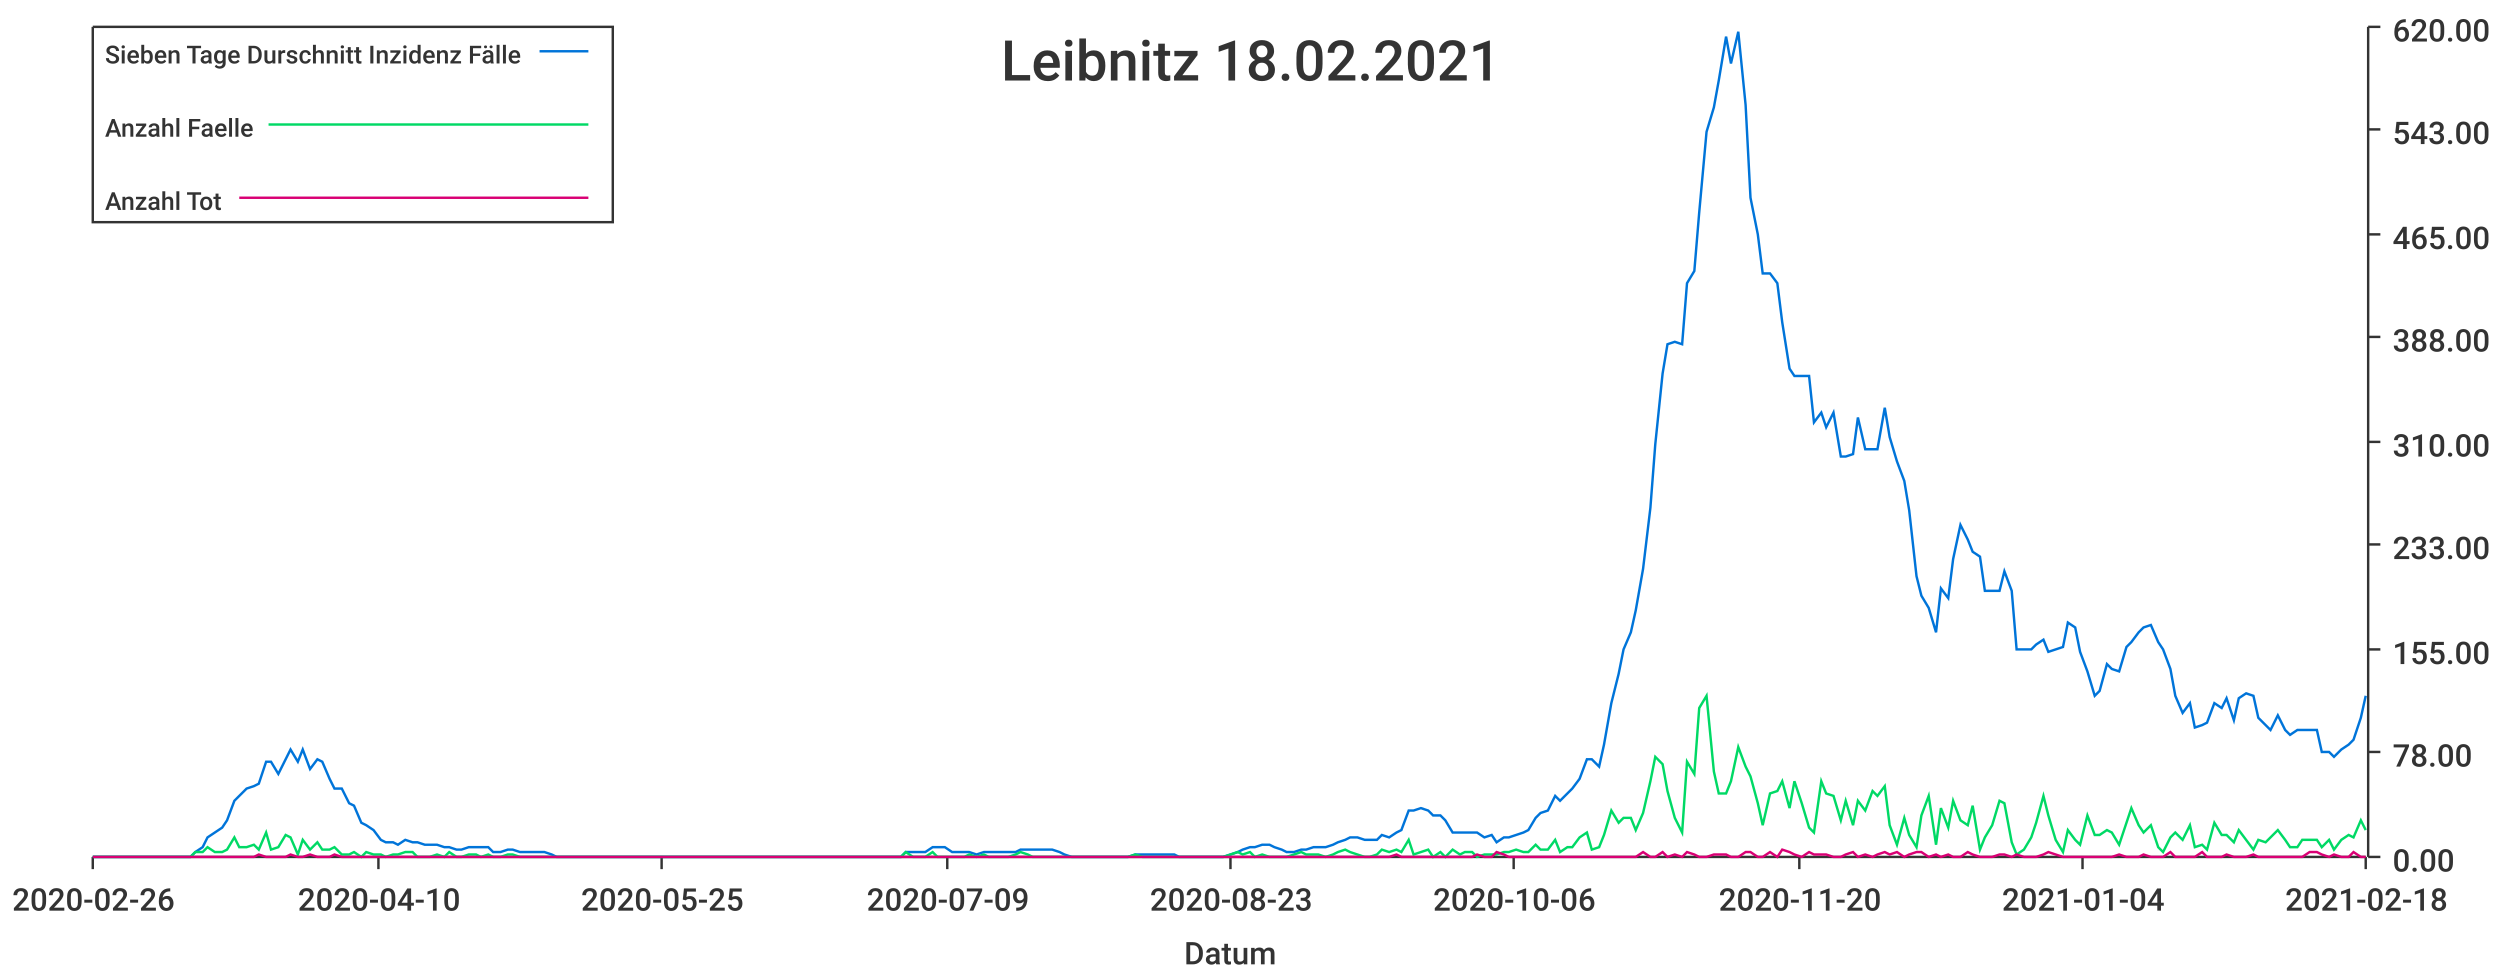
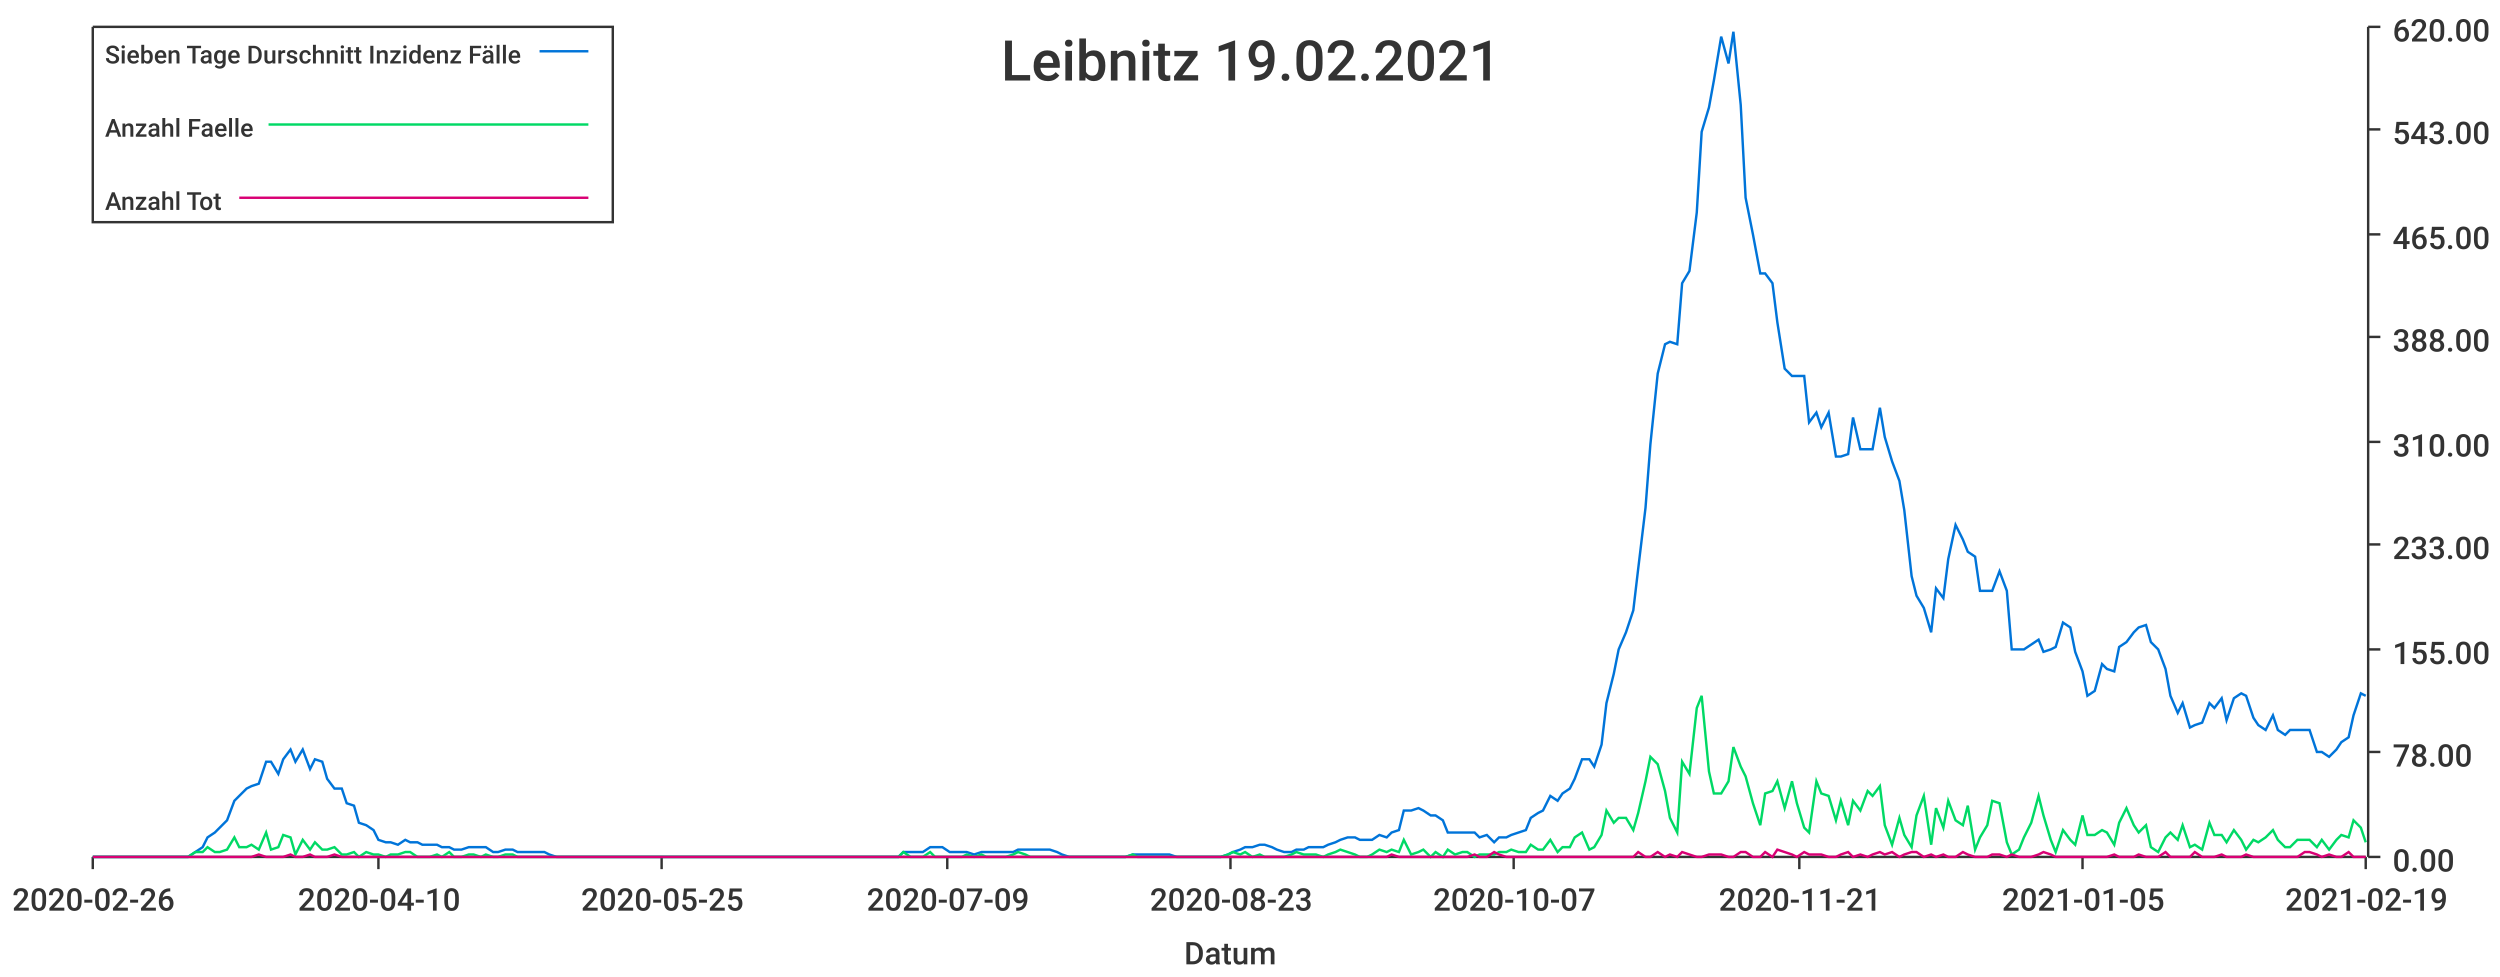
<svg xmlns="http://www.w3.org/2000/svg" width="1024" height="400">\n<path d="M 0 0 L 1024 0 L 1024 400 L 0 400 L 0 0" style="stroke-width:0;stroke:rgba(255,255,255,1.0);fill:rgba(255,255,255,1.0)" />
  <path d="M 38 11 L 969 11 L 969 351 L 38 351 L 38 11" style="stroke-width:0;stroke:rgba(255,255,255,1.0);fill:rgba(255,255,255,1.0)" />
  <path d="M 38 351 L 969 351" style="stroke-width:1;stroke:rgba(51,51,51,1.0);fill:none" />
  <path d="M 38 351 L 38 356" style="stroke-width:1;stroke:rgba(51,51,51,1.0);fill:none" />
  <text x="5" y="373" style="stroke-width:0;stroke:none;fill:rgba(51,51,51,1.0);font-size:12.8px;font-family:'Roboto Medium',sans-serif">2020-02-26</text>
  <path d="M 155 351 L 155 356" style="stroke-width:1;stroke:rgba(51,51,51,1.0);fill:none" />
  <text x="122" y="373" style="stroke-width:0;stroke:none;fill:rgba(51,51,51,1.0);font-size:12.8px;font-family:'Roboto Medium',sans-serif">2020-04-10</text>
  <path d="M 271 351 L 271 356" style="stroke-width:1;stroke:rgba(51,51,51,1.0);fill:none" />
  <text x="238" y="373" style="stroke-width:0;stroke:none;fill:rgba(51,51,51,1.0);font-size:12.8px;font-family:'Roboto Medium',sans-serif">2020-05-25</text>
  <path d="M 388 351 L 388 356" style="stroke-width:1;stroke:rgba(51,51,51,1.0);fill:none" />
  <text x="355" y="373" style="stroke-width:0;stroke:none;fill:rgba(51,51,51,1.0);font-size:12.8px;font-family:'Roboto Medium',sans-serif">2020-07-09</text>
  <path d="M 504 351 L 504 356" style="stroke-width:1;stroke:rgba(51,51,51,1.0);fill:none" />
  <text x="471" y="373" style="stroke-width:0;stroke:none;fill:rgba(51,51,51,1.0);font-size:12.8px;font-family:'Roboto Medium',sans-serif">2020-08-23</text>
  <path d="M 620 351 L 620 356" style="stroke-width:1;stroke:rgba(51,51,51,1.0);fill:none" />
-   <text x="587" y="373" style="stroke-width:0;stroke:none;fill:rgba(51,51,51,1.0);font-size:12.8px;font-family:'Roboto Medium',sans-serif">2020-10-06</text>
+   <text x="587" y="373" style="stroke-width:0;stroke:none;fill:rgba(51,51,51,1.0);font-size:12.8px;font-family:'Roboto Medium',sans-serif">2020-10-07</text>
  <path d="M 737 351 L 737 356" style="stroke-width:1;stroke:rgba(51,51,51,1.0);fill:none" />
-   <text x="704" y="373" style="stroke-width:0;stroke:none;fill:rgba(51,51,51,1.0);font-size:12.8px;font-family:'Roboto Medium',sans-serif">2020-11-20</text>
+   <text x="704" y="373" style="stroke-width:0;stroke:none;fill:rgba(51,51,51,1.0);font-size:12.8px;font-family:'Roboto Medium',sans-serif">2020-11-21</text>
  <path d="M 853 351 L 853 356" style="stroke-width:1;stroke:rgba(51,51,51,1.0);fill:none" />
-   <text x="820" y="373" style="stroke-width:0;stroke:none;fill:rgba(51,51,51,1.0);font-size:12.8px;font-family:'Roboto Medium',sans-serif">2021-01-04</text>
+   <text x="820" y="373" style="stroke-width:0;stroke:none;fill:rgba(51,51,51,1.0);font-size:12.8px;font-family:'Roboto Medium',sans-serif">2021-01-05</text>
  <path d="M 969 351 L 969 356" style="stroke-width:1;stroke:rgba(51,51,51,1.0);fill:none" />
-   <text x="936" y="373" style="stroke-width:0;stroke:none;fill:rgba(51,51,51,1.0);font-size:12.8px;font-family:'Roboto Medium',sans-serif">2021-02-18</text>
+   <text x="936" y="373" style="stroke-width:0;stroke:none;fill:rgba(51,51,51,1.0);font-size:12.8px;font-family:'Roboto Medium',sans-serif">2021-02-19</text>
  <text x="485" y="395" style="stroke-width:0;stroke:none;fill:rgba(51,51,51,1.0);font-size:12.8px;font-family:'Roboto Medium',sans-serif">Datum</text>
  <path d="M 970 351 L 970 11" style="stroke-width:1;stroke:rgba(51,51,51,1.0);fill:none" />
  <path d="M 970 351 L 975 351" style="stroke-width:1;stroke:rgba(51,51,51,1.0);fill:none" />
  <text x="980" y="357" style="stroke-width:0;stroke:none;fill:rgba(51,51,51,1.0);font-size:12.8px;font-family:'Roboto Medium',sans-serif">0.00</text>
  <path d="M 970 308 L 975 308" style="stroke-width:1;stroke:rgba(51,51,51,1.0);fill:none" />
  <text x="980" y="314" style="stroke-width:0;stroke:none;fill:rgba(51,51,51,1.0);font-size:12.8px;font-family:'Roboto Medium',sans-serif">78.00</text>
  <path d="M 970 266 L 975 266" style="stroke-width:1;stroke:rgba(51,51,51,1.0);fill:none" />
  <text x="980" y="272" style="stroke-width:0;stroke:none;fill:rgba(51,51,51,1.0);font-size:12.8px;font-family:'Roboto Medium',sans-serif">155.00</text>
  <path d="M 970 223 L 975 223" style="stroke-width:1;stroke:rgba(51,51,51,1.0);fill:none" />
  <text x="980" y="229" style="stroke-width:0;stroke:none;fill:rgba(51,51,51,1.0);font-size:12.8px;font-family:'Roboto Medium',sans-serif">233.00</text>
  <path d="M 970 181 L 975 181" style="stroke-width:1;stroke:rgba(51,51,51,1.0);fill:none" />
  <text x="980" y="187" style="stroke-width:0;stroke:none;fill:rgba(51,51,51,1.0);font-size:12.8px;font-family:'Roboto Medium',sans-serif">310.00</text>
  <path d="M 970 138 L 975 138" style="stroke-width:1;stroke:rgba(51,51,51,1.0);fill:none" />
  <text x="980" y="144" style="stroke-width:0;stroke:none;fill:rgba(51,51,51,1.0);font-size:12.8px;font-family:'Roboto Medium',sans-serif">388.00</text>
  <path d="M 970 96 L 975 96" style="stroke-width:1;stroke:rgba(51,51,51,1.0);fill:none" />
  <text x="980" y="102" style="stroke-width:0;stroke:none;fill:rgba(51,51,51,1.0);font-size:12.8px;font-family:'Roboto Medium',sans-serif">465.00</text>
  <path d="M 970 53 L 975 53" style="stroke-width:1;stroke:rgba(51,51,51,1.0);fill:none" />
  <text x="980" y="59" style="stroke-width:0;stroke:none;fill:rgba(51,51,51,1.0);font-size:12.8px;font-family:'Roboto Medium',sans-serif">543.00</text>
  <path d="M 970 11 L 975 11" style="stroke-width:1;stroke:rgba(51,51,51,1.0);fill:none" />
  <text x="980" y="17" style="stroke-width:0;stroke:none;fill:rgba(51,51,51,1.0);font-size:12.8px;font-family:'Roboto Medium',sans-serif">620.00</text>
-   <path d="M 38 351 L 41 351 L 44 351 L 46 351 L 49 351 L 52 351 L 54 351 L 57 351 L 59 351 L 62 351 L 65 351 L 67 351 L 70 351 L 72 351 L 75 351 L 78 351 L 80 349 L 83 347 L 85 343 L 88 341 L 91 339 L 93 336 L 96 328 L 98 326 L 101 323 L 104 322 L 106 321 L 109 312 L 111 312 L 114 317 L 117 311 L 119 307 L 122 312 L 124 307 L 127 315 L 130 311 L 132 312 L 135 319 L 137 323 L 140 323 L 143 329 L 145 330 L 148 337 L 150 338 L 153 340 L 156 344 L 158 345 L 161 345 L 163 346 L 166 344 L 169 345 L 171 345 L 174 346 L 176 346 L 179 346 L 182 347 L 184 347 L 187 348 L 189 348 L 192 347 L 195 347 L 197 347 L 200 347 L 202 349 L 205 349 L 208 348 L 210 348 L 213 349 L 215 349 L 218 349 L 221 349 L 223 349 L 226 350 L 228 351 L 231 351 L 234 351 L 236 351 L 239 351 L 241 351 L 244 351 L 247 351 L 249 351 L 252 351 L 254 351 L 257 351 L 260 351 L 262 351 L 265 351 L 267 351 L 270 351 L 273 351 L 275 351 L 278 351 L 280 351 L 283 351 L 286 351 L 288 351 L 291 351 L 293 351 L 296 351 L 299 351 L 301 351 L 304 351 L 306 351 L 309 351 L 312 351 L 314 351 L 317 351 L 319 351 L 322 351 L 325 351 L 327 351 L 330 351 L 332 351 L 335 351 L 338 351 L 340 351 L 343 351 L 345 351 L 348 351 L 351 351 L 353 351 L 356 351 L 358 351 L 361 351 L 364 351 L 366 351 L 369 351 L 371 349 L 374 349 L 377 349 L 379 349 L 382 347 L 384 347 L 387 347 L 390 349 L 392 349 L 395 349 L 397 349 L 400 350 L 403 349 L 405 349 L 408 349 L 410 349 L 413 349 L 416 349 L 418 348 L 421 348 L 423 348 L 426 348 L 429 348 L 431 348 L 434 349 L 436 350 L 439 351 L 442 351 L 444 351 L 447 351 L 449 351 L 452 351 L 455 351 L 457 351 L 460 351 L 462 351 L 465 350 L 468 350 L 470 350 L 473 350 L 475 350 L 478 350 L 481 350 L 483 351 L 486 351 L 488 351 L 491 351 L 494 351 L 496 351 L 499 351 L 501 351 L 504 350 L 507 349 L 509 348 L 512 347 L 514 347 L 517 346 L 520 346 L 522 347 L 525 348 L 527 349 L 530 349 L 533 348 L 535 348 L 538 347 L 540 347 L 543 347 L 546 346 L 548 345 L 551 344 L 553 343 L 556 343 L 559 344 L 561 344 L 564 344 L 566 342 L 569 343 L 572 341 L 574 340 L 577 332 L 579 332 L 582 331 L 585 332 L 587 334 L 590 334 L 592 336 L 595 341 L 598 341 L 600 341 L 603 341 L 605 341 L 608 343 L 611 342 L 613 345 L 616 343 L 618 343 L 621 342 L 624 341 L 626 340 L 629 335 L 631 333 L 634 332 L 637 326 L 639 328 L 642 325 L 644 323 L 647 319 L 650 311 L 652 311 L 655 314 L 657 305 L 660 288 L 663 276 L 665 266 L 668 259 L 670 250 L 673 233 L 676 208 L 678 182 L 681 153 L 683 141 L 686 140 L 689 141 L 691 116 L 694 111 L 696 87 L 699 54 L 702 44 L 704 33 L 707 15 L 709 26 L 712 13 L 715 43 L 717 81 L 720 96 L 722 112 L 725 112 L 728 116 L 730 132 L 733 151 L 735 154 L 738 154 L 741 154 L 743 173 L 746 169 L 748 175 L 751 169 L 754 187 L 756 187 L 759 186 L 761 171 L 764 184 L 767 184 L 769 184 L 772 167 L 774 179 L 777 189 L 780 197 L 782 209 L 785 236 L 787 244 L 790 249 L 793 259 L 795 241 L 798 245 L 800 229 L 803 215 L 806 221 L 808 226 L 811 228 L 813 242 L 816 242 L 819 242 L 821 234 L 824 242 L 826 266 L 829 266 L 832 266 L 834 264 L 837 262 L 839 267 L 842 266 L 845 265 L 847 255 L 850 257 L 852 267 L 855 275 L 858 285 L 860 283 L 863 272 L 865 274 L 868 275 L 871 265 L 873 263 L 876 259 L 878 257 L 881 256 L 884 263 L 886 266 L 889 274 L 891 285 L 894 292 L 897 288 L 899 298 L 902 297 L 904 296 L 907 288 L 910 290 L 912 286 L 915 295 L 917 286 L 920 284 L 923 285 L 925 294 L 928 297 L 930 299 L 933 293 L 936 299 L 938 301 L 941 299 L 943 299 L 946 299 L 949 299 L 951 308 L 954 308 L 956 310 L 959 307 L 962 305 L 964 303 L 967 294 L 969 285" style="stroke-width:1;stroke:rgba(0,116,217,1.0);fill:none" />
-   <path d="M 38 351 L 41 351 L 44 351 L 46 351 L 49 351 L 52 351 L 54 351 L 57 351 L 59 351 L 62 351 L 65 351 L 67 351 L 70 351 L 72 351 L 75 351 L 78 351 L 80 349 L 83 349 L 85 347 L 88 349 L 91 349 L 93 348 L 96 343 L 98 347 L 101 347 L 104 346 L 106 348 L 109 341 L 111 348 L 114 347 L 117 342 L 119 343 L 122 350 L 124 344 L 127 348 L 130 345 L 132 348 L 135 348 L 137 347 L 140 350 L 143 350 L 145 349 L 148 351 L 150 349 L 153 350 L 156 350 L 158 351 L 161 350 L 163 350 L 166 349 L 169 349 L 171 351 L 174 351 L 176 351 L 179 350 L 182 351 L 184 349 L 187 351 L 189 351 L 192 350 L 195 350 L 197 351 L 200 350 L 202 351 L 205 351 L 208 350 L 210 350 L 213 351 L 215 351 L 218 351 L 221 351 L 223 351 L 226 351 L 228 351 L 231 351 L 234 351 L 236 351 L 239 351 L 241 351 L 244 351 L 247 351 L 249 351 L 252 351 L 254 351 L 257 351 L 260 351 L 262 351 L 265 351 L 267 351 L 270 351 L 273 351 L 275 351 L 278 351 L 280 351 L 283 351 L 286 351 L 288 351 L 291 351 L 293 351 L 296 351 L 299 351 L 301 351 L 304 351 L 306 351 L 309 351 L 312 351 L 314 351 L 317 351 L 319 351 L 322 351 L 325 351 L 327 351 L 330 351 L 332 351 L 335 351 L 338 351 L 340 351 L 343 351 L 345 351 L 348 351 L 351 351 L 353 351 L 356 351 L 358 351 L 361 351 L 364 351 L 366 351 L 369 351 L 371 349 L 374 351 L 377 351 L 379 351 L 382 349 L 384 351 L 387 351 L 390 351 L 392 351 L 395 351 L 397 350 L 400 351 L 403 350 L 405 351 L 408 351 L 410 351 L 413 351 L 416 350 L 418 349 L 421 350 L 423 351 L 426 351 L 429 351 L 431 351 L 434 351 L 436 351 L 439 351 L 442 351 L 444 351 L 447 351 L 449 351 L 452 351 L 455 351 L 457 351 L 460 351 L 462 351 L 465 350 L 468 351 L 470 351 L 473 351 L 475 351 L 478 351 L 481 351 L 483 351 L 486 351 L 488 351 L 491 351 L 494 351 L 496 351 L 499 351 L 501 351 L 504 350 L 507 349 L 509 350 L 512 349 L 514 351 L 517 350 L 520 351 L 522 351 L 525 351 L 527 351 L 530 350 L 533 349 L 535 350 L 538 350 L 540 350 L 543 351 L 546 350 L 548 349 L 551 348 L 553 349 L 556 350 L 559 351 L 561 351 L 564 350 L 566 348 L 569 349 L 572 348 L 574 349 L 577 344 L 579 350 L 582 349 L 585 348 L 587 351 L 590 349 L 592 351 L 595 348 L 598 350 L 600 349 L 603 349 L 605 351 L 608 350 L 611 350 L 613 350 L 616 349 L 618 349 L 621 348 L 624 349 L 626 349 L 629 346 L 631 348 L 634 348 L 637 344 L 639 349 L 642 347 L 644 347 L 647 343 L 650 341 L 652 348 L 655 347 L 657 342 L 660 332 L 663 337 L 665 335 L 668 335 L 670 340 L 673 333 L 676 320 L 678 310 L 681 313 L 683 324 L 686 335 L 689 341 L 691 312 L 694 317 L 696 290 L 699 285 L 702 316 L 704 325 L 707 325 L 709 320 L 712 306 L 715 314 L 717 318 L 720 329 L 722 338 L 725 325 L 728 324 L 730 320 L 733 331 L 735 320 L 738 329 L 741 339 L 743 341 L 746 320 L 748 325 L 751 326 L 754 336 L 756 328 L 759 338 L 761 328 L 764 332 L 767 324 L 769 326 L 772 322 L 774 338 L 777 346 L 780 335 L 782 342 L 785 347 L 787 334 L 790 326 L 793 346 L 795 331 L 798 339 L 800 328 L 803 336 L 806 338 L 808 330 L 811 348 L 813 343 L 816 338 L 819 328 L 821 329 L 824 345 L 826 350 L 829 348 L 832 343 L 834 337 L 837 326 L 839 334 L 842 344 L 845 349 L 847 340 L 850 344 L 852 346 L 855 334 L 858 342 L 860 342 L 863 340 L 865 341 L 868 346 L 871 337 L 873 331 L 876 338 L 878 341 L 881 338 L 884 347 L 886 349 L 889 343 L 891 341 L 894 344 L 897 338 L 899 347 L 902 346 L 904 348 L 907 337 L 910 342 L 912 342 L 915 345 L 917 340 L 920 344 L 923 348 L 925 344 L 928 345 L 930 343 L 933 340 L 936 344 L 938 347 L 941 347 L 943 344 L 946 344 L 949 344 L 951 347 L 954 344 L 956 348 L 959 344 L 962 342 L 964 343 L 967 336 L 969 340" style="stroke-width:1;stroke:rgba(0,217,101,1.0);fill:none" />
-   <path d="M 38 351 L 41 351 L 44 351 L 46 351 L 49 351 L 52 351 L 54 351 L 57 351 L 59 351 L 62 351 L 65 351 L 67 351 L 70 351 L 72 351 L 75 351 L 78 351 L 80 351 L 83 351 L 85 351 L 88 351 L 91 351 L 93 351 L 96 351 L 98 351 L 101 351 L 104 351 L 106 350 L 109 351 L 111 351 L 114 351 L 117 351 L 119 350 L 122 351 L 124 351 L 127 350 L 130 351 L 132 351 L 135 351 L 137 350 L 140 351 L 143 351 L 145 351 L 148 351 L 150 351 L 153 351 L 156 351 L 158 351 L 161 351 L 163 351 L 166 351 L 169 351 L 171 351 L 174 351 L 176 351 L 179 351 L 182 351 L 184 351 L 187 351 L 189 351 L 192 351 L 195 351 L 197 351 L 200 351 L 202 351 L 205 351 L 208 351 L 210 351 L 213 351 L 215 351 L 218 351 L 221 351 L 223 351 L 226 351 L 228 351 L 231 351 L 234 351 L 236 351 L 239 351 L 241 351 L 244 351 L 247 351 L 249 351 L 252 351 L 254 351 L 257 351 L 260 351 L 262 351 L 265 351 L 267 351 L 270 351 L 273 351 L 275 351 L 278 351 L 280 351 L 283 351 L 286 351 L 288 351 L 291 351 L 293 351 L 296 351 L 299 351 L 301 351 L 304 351 L 306 351 L 309 351 L 312 351 L 314 351 L 317 351 L 319 351 L 322 351 L 325 351 L 327 351 L 330 351 L 332 351 L 335 351 L 338 351 L 340 351 L 343 351 L 345 351 L 348 351 L 351 351 L 353 351 L 356 351 L 358 351 L 361 351 L 364 351 L 366 351 L 369 351 L 371 351 L 374 351 L 377 351 L 379 351 L 382 351 L 384 351 L 387 351 L 390 351 L 392 351 L 395 351 L 397 351 L 400 351 L 403 351 L 405 351 L 408 351 L 410 351 L 413 351 L 416 351 L 418 351 L 421 351 L 423 351 L 426 351 L 429 351 L 431 351 L 434 351 L 436 351 L 439 351 L 442 351 L 444 351 L 447 351 L 449 351 L 452 351 L 455 351 L 457 351 L 460 351 L 462 351 L 465 351 L 468 351 L 470 351 L 473 351 L 475 351 L 478 351 L 481 351 L 483 351 L 486 351 L 488 351 L 491 351 L 494 351 L 496 351 L 499 351 L 501 351 L 504 351 L 507 351 L 509 351 L 512 351 L 514 351 L 517 351 L 520 351 L 522 351 L 525 351 L 527 351 L 530 351 L 533 351 L 535 351 L 538 351 L 540 351 L 543 351 L 546 351 L 548 351 L 551 351 L 553 351 L 556 351 L 559 351 L 561 351 L 564 351 L 566 351 L 569 351 L 572 350 L 574 351 L 577 351 L 579 351 L 582 351 L 585 351 L 587 351 L 590 351 L 592 351 L 595 351 L 598 351 L 600 351 L 603 351 L 605 350 L 608 351 L 611 351 L 613 349 L 616 350 L 618 351 L 621 351 L 624 351 L 626 351 L 629 351 L 631 351 L 634 351 L 637 351 L 639 351 L 642 351 L 644 351 L 647 351 L 650 351 L 652 351 L 655 351 L 657 351 L 660 351 L 663 351 L 665 351 L 668 351 L 670 351 L 673 349 L 676 351 L 678 351 L 681 349 L 683 351 L 686 350 L 689 351 L 691 349 L 694 350 L 696 351 L 699 351 L 702 350 L 704 350 L 707 350 L 709 351 L 712 351 L 715 349 L 717 349 L 720 351 L 722 351 L 725 349 L 728 351 L 730 348 L 733 349 L 735 350 L 738 351 L 741 349 L 743 350 L 746 350 L 748 350 L 751 351 L 754 351 L 756 350 L 759 349 L 761 351 L 764 350 L 767 351 L 769 350 L 772 349 L 774 350 L 777 349 L 780 351 L 782 350 L 785 349 L 787 349 L 790 351 L 793 350 L 795 351 L 798 350 L 800 351 L 803 351 L 806 349 L 808 350 L 811 351 L 813 351 L 816 351 L 819 350 L 821 350 L 824 351 L 826 350 L 829 351 L 832 351 L 834 351 L 837 350 L 839 349 L 842 350 L 845 351 L 847 351 L 850 351 L 852 351 L 855 351 L 858 351 L 860 351 L 863 351 L 865 351 L 868 350 L 871 351 L 873 351 L 876 351 L 878 350 L 881 351 L 884 351 L 886 351 L 889 349 L 891 351 L 894 351 L 897 351 L 899 351 L 902 349 L 904 351 L 907 351 L 910 351 L 912 350 L 915 351 L 917 351 L 920 351 L 923 350 L 925 351 L 928 351 L 930 351 L 933 351 L 936 351 L 938 351 L 941 351 L 943 351 L 946 349 L 949 349 L 951 350 L 954 351 L 956 350 L 959 351 L 962 351 L 964 349 L 967 351 L 969 351" style="stroke-width:1;stroke:rgba(217,0,116,1.0);fill:none" />
-   <text x="410" y="33" style="stroke-width:0;stroke:none;fill:rgba(51,51,51,1.0);font-size:23.0px;font-family:'Roboto Medium',sans-serif">Leibnitz 18.02.2021</text>
+   <path d="M 38 351 L 41 351 L 44 351 L 46 351 L 49 351 L 51 351 L 54 351 L 57 351 L 59 351 L 62 351 L 64 351 L 67 351 L 70 351 L 72 351 L 75 351 L 77 351 L 80 349 L 83 347 L 85 343 L 88 341 L 90 339 L 93 336 L 96 328 L 98 326 L 101 323 L 103 322 L 106 321 L 109 312 L 111 312 L 114 317 L 116 311 L 119 307 L 121 312 L 124 307 L 127 315 L 129 311 L 132 312 L 134 319 L 137 323 L 140 323 L 142 329 L 145 330 L 147 337 L 150 338 L 153 340 L 155 344 L 158 345 L 160 345 L 163 346 L 166 344 L 168 345 L 171 345 L 173 346 L 176 346 L 179 346 L 181 347 L 184 347 L 186 348 L 189 348 L 192 347 L 194 347 L 197 347 L 199 347 L 202 349 L 204 349 L 207 348 L 210 348 L 212 349 L 215 349 L 217 349 L 220 349 L 223 349 L 225 350 L 228 351 L 230 351 L 233 351 L 236 351 L 238 351 L 241 351 L 243 351 L 246 351 L 249 351 L 251 351 L 254 351 L 256 351 L 259 351 L 262 351 L 264 351 L 267 351 L 269 351 L 272 351 L 274 351 L 277 351 L 280 351 L 282 351 L 285 351 L 287 351 L 290 351 L 293 351 L 295 351 L 298 351 L 300 351 L 303 351 L 306 351 L 308 351 L 311 351 L 313 351 L 316 351 L 319 351 L 321 351 L 324 351 L 326 351 L 329 351 L 332 351 L 334 351 L 337 351 L 339 351 L 342 351 L 345 351 L 347 351 L 350 351 L 352 351 L 355 351 L 357 351 L 360 351 L 363 351 L 365 351 L 368 351 L 370 349 L 373 349 L 376 349 L 378 349 L 381 347 L 383 347 L 386 347 L 389 349 L 391 349 L 394 349 L 396 349 L 399 350 L 402 349 L 404 349 L 407 349 L 409 349 L 412 349 L 415 349 L 417 348 L 420 348 L 422 348 L 425 348 L 427 348 L 430 348 L 433 349 L 435 350 L 438 351 L 440 351 L 443 351 L 446 351 L 448 351 L 451 351 L 453 351 L 456 351 L 459 351 L 461 351 L 464 350 L 466 350 L 469 350 L 472 350 L 474 350 L 477 350 L 479 350 L 482 351 L 485 351 L 487 351 L 490 351 L 492 351 L 495 351 L 498 351 L 500 351 L 503 350 L 505 349 L 508 348 L 510 347 L 513 347 L 516 346 L 518 346 L 521 347 L 523 348 L 526 349 L 529 349 L 531 348 L 534 348 L 536 347 L 539 347 L 542 347 L 544 346 L 547 345 L 549 344 L 552 343 L 555 343 L 557 344 L 560 344 L 562 344 L 565 342 L 568 343 L 570 341 L 573 340 L 575 332 L 578 332 L 581 331 L 583 332 L 586 334 L 588 334 L 591 336 L 593 341 L 596 341 L 599 341 L 601 341 L 604 341 L 606 343 L 609 342 L 612 345 L 614 343 L 617 343 L 619 342 L 622 341 L 625 340 L 627 335 L 630 333 L 632 332 L 635 326 L 638 328 L 640 325 L 643 323 L 645 319 L 648 311 L 651 311 L 653 314 L 656 305 L 658 288 L 661 276 L 663 266 L 666 259 L 669 250 L 671 233 L 674 208 L 676 182 L 679 153 L 682 141 L 684 140 L 687 141 L 689 116 L 692 111 L 695 87 L 697 54 L 700 44 L 702 33 L 705 15 L 708 26 L 710 13 L 713 43 L 715 81 L 718 96 L 721 112 L 723 112 L 726 116 L 728 132 L 731 151 L 734 154 L 736 154 L 739 154 L 741 173 L 744 169 L 746 175 L 749 169 L 752 187 L 754 187 L 757 186 L 759 171 L 762 184 L 765 184 L 767 184 L 770 167 L 772 179 L 775 189 L 778 197 L 780 209 L 783 236 L 785 244 L 788 249 L 791 259 L 793 241 L 796 245 L 798 229 L 801 215 L 804 221 L 806 226 L 809 228 L 811 242 L 814 242 L 816 242 L 819 234 L 822 242 L 824 266 L 827 266 L 829 266 L 832 264 L 835 262 L 837 267 L 840 266 L 842 265 L 845 255 L 848 257 L 850 267 L 853 275 L 855 285 L 858 283 L 861 272 L 863 274 L 866 275 L 868 265 L 871 263 L 874 259 L 876 257 L 879 256 L 881 263 L 884 266 L 887 274 L 889 285 L 892 292 L 894 288 L 897 298 L 899 297 L 902 296 L 905 288 L 907 290 L 910 286 L 912 295 L 915 286 L 918 284 L 920 285 L 923 294 L 925 297 L 928 299 L 931 293 L 933 299 L 936 301 L 938 299 L 941 299 L 944 299 L 946 299 L 949 308 L 951 308 L 954 310 L 957 307 L 959 304 L 962 302 L 964 293 L 967 284 L 969 285" style="stroke-width:1;stroke:rgba(0,116,217,1.0);fill:none" />
+   <path d="M 38 351 L 41 351 L 44 351 L 46 351 L 49 351 L 51 351 L 54 351 L 57 351 L 59 351 L 62 351 L 64 351 L 67 351 L 70 351 L 72 351 L 75 351 L 77 351 L 80 349 L 83 349 L 85 347 L 88 349 L 90 349 L 93 348 L 96 343 L 98 347 L 101 347 L 103 346 L 106 348 L 109 341 L 111 348 L 114 347 L 116 342 L 119 343 L 121 350 L 124 344 L 127 348 L 129 345 L 132 348 L 134 348 L 137 347 L 140 350 L 142 350 L 145 349 L 147 351 L 150 349 L 153 350 L 155 350 L 158 351 L 160 350 L 163 350 L 166 349 L 168 349 L 171 351 L 173 351 L 176 351 L 179 350 L 181 351 L 184 349 L 186 351 L 189 351 L 192 350 L 194 350 L 197 351 L 199 350 L 202 351 L 204 351 L 207 350 L 210 350 L 212 351 L 215 351 L 217 351 L 220 351 L 223 351 L 225 351 L 228 351 L 230 351 L 233 351 L 236 351 L 238 351 L 241 351 L 243 351 L 246 351 L 249 351 L 251 351 L 254 351 L 256 351 L 259 351 L 262 351 L 264 351 L 267 351 L 269 351 L 272 351 L 274 351 L 277 351 L 280 351 L 282 351 L 285 351 L 287 351 L 290 351 L 293 351 L 295 351 L 298 351 L 300 351 L 303 351 L 306 351 L 308 351 L 311 351 L 313 351 L 316 351 L 319 351 L 321 351 L 324 351 L 326 351 L 329 351 L 332 351 L 334 351 L 337 351 L 339 351 L 342 351 L 345 351 L 347 351 L 350 351 L 352 351 L 355 351 L 357 351 L 360 351 L 363 351 L 365 351 L 368 351 L 370 349 L 373 351 L 376 351 L 378 351 L 381 349 L 383 351 L 386 351 L 389 351 L 391 351 L 394 351 L 396 350 L 399 351 L 402 350 L 404 351 L 407 351 L 409 351 L 412 351 L 415 350 L 417 349 L 420 350 L 422 351 L 425 351 L 427 351 L 430 351 L 433 351 L 435 351 L 438 351 L 440 351 L 443 351 L 446 351 L 448 351 L 451 351 L 453 351 L 456 351 L 459 351 L 461 351 L 464 350 L 466 351 L 469 351 L 472 351 L 474 351 L 477 351 L 479 351 L 482 351 L 485 351 L 487 351 L 490 351 L 492 351 L 495 351 L 498 351 L 500 351 L 503 350 L 505 349 L 508 350 L 510 349 L 513 351 L 516 350 L 518 351 L 521 351 L 523 351 L 526 351 L 529 350 L 531 349 L 534 350 L 536 350 L 539 350 L 542 351 L 544 350 L 547 349 L 549 348 L 552 349 L 555 350 L 557 351 L 560 351 L 562 350 L 565 348 L 568 349 L 570 348 L 573 349 L 575 344 L 578 350 L 581 349 L 583 348 L 586 351 L 588 349 L 591 351 L 593 348 L 596 350 L 599 349 L 601 349 L 604 351 L 606 350 L 609 350 L 612 350 L 614 349 L 617 349 L 619 348 L 622 349 L 625 349 L 627 346 L 630 348 L 632 348 L 635 344 L 638 349 L 640 347 L 643 347 L 645 343 L 648 341 L 651 348 L 653 347 L 656 342 L 658 332 L 661 337 L 663 335 L 666 335 L 669 340 L 671 333 L 674 320 L 676 310 L 679 313 L 682 324 L 684 335 L 687 341 L 689 312 L 692 317 L 695 290 L 697 285 L 700 316 L 702 325 L 705 325 L 708 320 L 710 306 L 713 314 L 715 318 L 718 329 L 721 338 L 723 325 L 726 324 L 728 320 L 731 331 L 734 320 L 736 329 L 739 339 L 741 341 L 744 320 L 746 325 L 749 326 L 752 336 L 754 328 L 757 338 L 759 328 L 762 332 L 765 324 L 767 326 L 770 322 L 772 338 L 775 346 L 778 335 L 780 342 L 783 347 L 785 334 L 788 326 L 791 346 L 793 331 L 796 339 L 798 328 L 801 336 L 804 338 L 806 330 L 809 348 L 811 343 L 814 338 L 816 328 L 819 329 L 822 345 L 824 350 L 827 348 L 829 343 L 832 337 L 835 326 L 837 334 L 840 344 L 842 349 L 845 340 L 848 344 L 850 346 L 853 334 L 855 342 L 858 342 L 861 340 L 863 341 L 866 346 L 868 337 L 871 331 L 874 338 L 876 341 L 879 338 L 881 347 L 884 349 L 887 343 L 889 341 L 892 344 L 894 338 L 897 347 L 899 346 L 902 348 L 905 337 L 907 342 L 910 342 L 912 345 L 915 340 L 918 344 L 920 348 L 923 344 L 925 345 L 928 343 L 931 340 L 933 344 L 936 347 L 938 347 L 941 344 L 944 344 L 946 344 L 949 347 L 951 344 L 954 348 L 957 344 L 959 342 L 962 343 L 964 336 L 967 339 L 969 345" style="stroke-width:1;stroke:rgba(0,217,101,1.0);fill:none" />
+   <path d="M 38 351 L 41 351 L 44 351 L 46 351 L 49 351 L 51 351 L 54 351 L 57 351 L 59 351 L 62 351 L 64 351 L 67 351 L 70 351 L 72 351 L 75 351 L 77 351 L 80 351 L 83 351 L 85 351 L 88 351 L 90 351 L 93 351 L 96 351 L 98 351 L 101 351 L 103 351 L 106 350 L 109 351 L 111 351 L 114 351 L 116 351 L 119 350 L 121 351 L 124 351 L 127 350 L 129 351 L 132 351 L 134 351 L 137 350 L 140 351 L 142 351 L 145 351 L 147 351 L 150 351 L 153 351 L 155 351 L 158 351 L 160 351 L 163 351 L 166 351 L 168 351 L 171 351 L 173 351 L 176 351 L 179 351 L 181 351 L 184 351 L 186 351 L 189 351 L 192 351 L 194 351 L 197 351 L 199 351 L 202 351 L 204 351 L 207 351 L 210 351 L 212 351 L 215 351 L 217 351 L 220 351 L 223 351 L 225 351 L 228 351 L 230 351 L 233 351 L 236 351 L 238 351 L 241 351 L 243 351 L 246 351 L 249 351 L 251 351 L 254 351 L 256 351 L 259 351 L 262 351 L 264 351 L 267 351 L 269 351 L 272 351 L 274 351 L 277 351 L 280 351 L 282 351 L 285 351 L 287 351 L 290 351 L 293 351 L 295 351 L 298 351 L 300 351 L 303 351 L 306 351 L 308 351 L 311 351 L 313 351 L 316 351 L 319 351 L 321 351 L 324 351 L 326 351 L 329 351 L 332 351 L 334 351 L 337 351 L 339 351 L 342 351 L 345 351 L 347 351 L 350 351 L 352 351 L 355 351 L 357 351 L 360 351 L 363 351 L 365 351 L 368 351 L 370 351 L 373 351 L 376 351 L 378 351 L 381 351 L 383 351 L 386 351 L 389 351 L 391 351 L 394 351 L 396 351 L 399 351 L 402 351 L 404 351 L 407 351 L 409 351 L 412 351 L 415 351 L 417 351 L 420 351 L 422 351 L 425 351 L 427 351 L 430 351 L 433 351 L 435 351 L 438 351 L 440 351 L 443 351 L 446 351 L 448 351 L 451 351 L 453 351 L 456 351 L 459 351 L 461 351 L 464 351 L 466 351 L 469 351 L 472 351 L 474 351 L 477 351 L 479 351 L 482 351 L 485 351 L 487 351 L 490 351 L 492 351 L 495 351 L 498 351 L 500 351 L 503 351 L 505 351 L 508 351 L 510 351 L 513 351 L 516 351 L 518 351 L 521 351 L 523 351 L 526 351 L 529 351 L 531 351 L 534 351 L 536 351 L 539 351 L 542 351 L 544 351 L 547 351 L 549 351 L 552 351 L 555 351 L 557 351 L 560 351 L 562 351 L 565 351 L 568 351 L 570 350 L 573 351 L 575 351 L 578 351 L 581 351 L 583 351 L 586 351 L 588 351 L 591 351 L 593 351 L 596 351 L 599 351 L 601 351 L 604 350 L 606 351 L 609 351 L 612 349 L 614 350 L 617 351 L 619 351 L 622 351 L 625 351 L 627 351 L 630 351 L 632 351 L 635 351 L 638 351 L 640 351 L 643 351 L 645 351 L 648 351 L 651 351 L 653 351 L 656 351 L 658 351 L 661 351 L 663 351 L 666 351 L 669 351 L 671 349 L 674 351 L 676 351 L 679 349 L 682 351 L 684 350 L 687 351 L 689 349 L 692 350 L 695 351 L 697 351 L 700 350 L 702 350 L 705 350 L 708 351 L 710 351 L 713 349 L 715 349 L 718 351 L 721 351 L 723 349 L 726 351 L 728 348 L 731 349 L 734 350 L 736 351 L 739 349 L 741 350 L 744 350 L 746 350 L 749 351 L 752 351 L 754 350 L 757 349 L 759 351 L 762 350 L 765 351 L 767 350 L 770 349 L 772 350 L 775 349 L 778 351 L 780 350 L 783 349 L 785 349 L 788 351 L 791 350 L 793 351 L 796 350 L 798 351 L 801 351 L 804 349 L 806 350 L 809 351 L 811 351 L 814 351 L 816 350 L 819 350 L 822 351 L 824 350 L 827 351 L 829 351 L 832 351 L 835 350 L 837 349 L 840 350 L 842 351 L 845 351 L 848 351 L 850 351 L 853 351 L 855 351 L 858 351 L 861 351 L 863 351 L 866 350 L 868 351 L 871 351 L 874 351 L 876 350 L 879 351 L 881 351 L 884 351 L 887 349 L 889 351 L 892 351 L 894 351 L 897 351 L 899 349 L 902 351 L 905 351 L 907 351 L 910 350 L 912 351 L 915 351 L 918 351 L 920 350 L 923 351 L 925 351 L 928 351 L 931 351 L 933 351 L 936 351 L 938 351 L 941 351 L 944 349 L 946 349 L 949 350 L 951 351 L 954 350 L 957 351 L 959 351 L 962 349 L 964 351 L 967 351 L 969 351" style="stroke-width:1;stroke:rgba(217,0,116,1.0);fill:none" />
+   <text x="410" y="33" style="stroke-width:0;stroke:none;fill:rgba(51,51,51,1.0);font-size:23.0px;font-family:'Roboto Medium',sans-serif">Leibnitz 19.02.2021</text>
  <path d="M 38 11 L 251 11 L 251 91 L 38 91 L 38 11" style="stroke-width:1;stroke:rgba(51,51,51,1.0);fill:rgba(255,255,255,1.0)" />
  <text x="43" y="26" style="stroke-width:0;stroke:none;fill:rgba(51,51,51,1.0);font-size:10.2px;font-family:'Roboto Medium',sans-serif">Sieben Tage Durschnitt Inzidenz Fälle</text>
  <path d="M 221 21 L 241 21" style="stroke-width:1;stroke:rgba(0,116,217,1.0);fill:none" />
  <text x="43" y="56" style="stroke-width:0;stroke:none;fill:rgba(51,51,51,1.0);font-size:10.2px;font-family:'Roboto Medium',sans-serif">Anzahl Faelle</text>
  <path d="M 110 51 L 241 51" style="stroke-width:1;stroke:rgba(0,217,101,1.0);fill:none" />
  <text x="43" y="86" style="stroke-width:0;stroke:none;fill:rgba(51,51,51,1.0);font-size:10.2px;font-family:'Roboto Medium',sans-serif">Anzahl Tot</text>
  <path d="M 98 81 L 241 81" style="stroke-width:1;stroke:rgba(217,0,116,1.0);fill:none" />
</svg>
